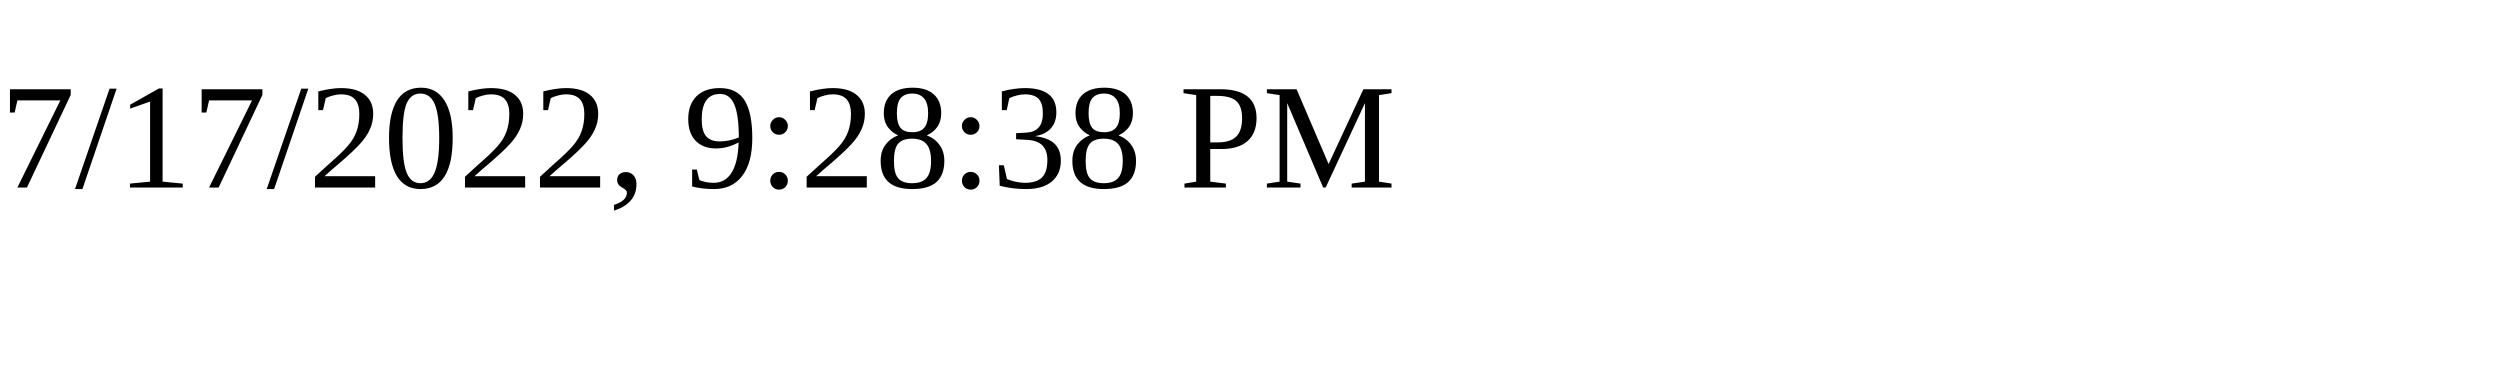
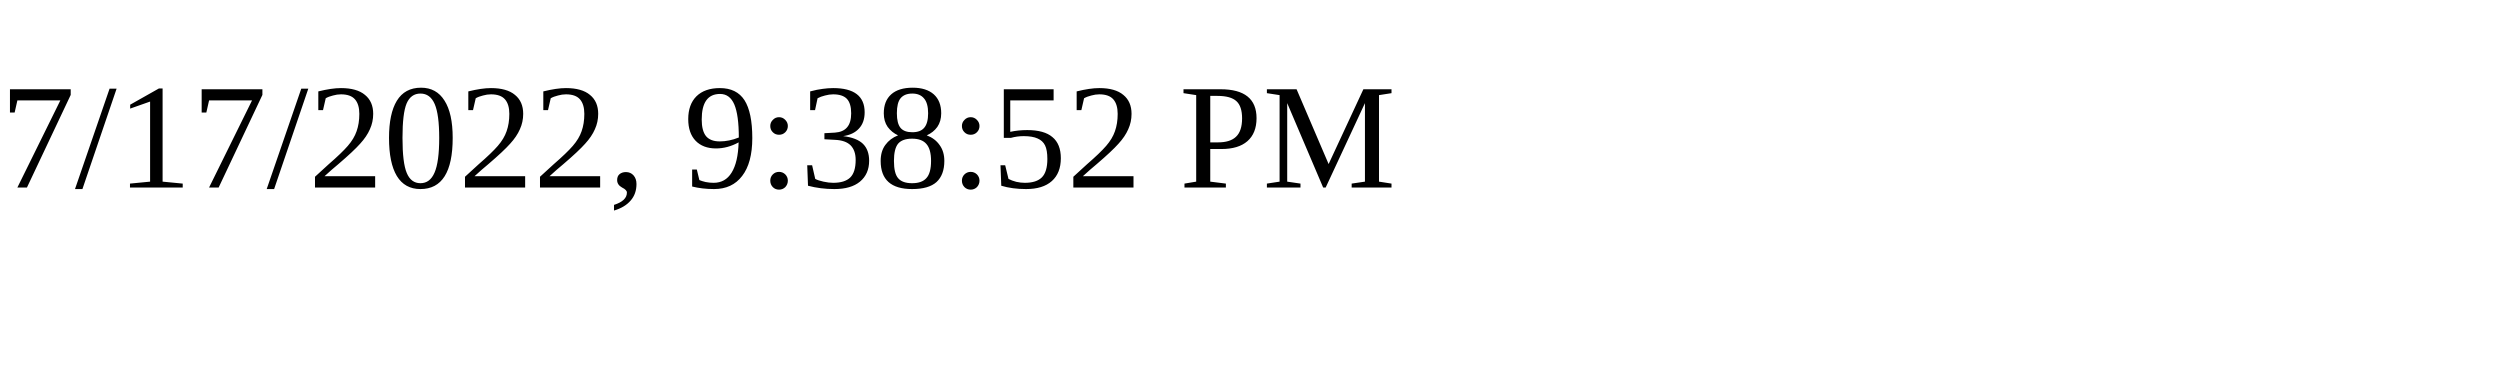
<svg xmlns="http://www.w3.org/2000/svg" height="30" width="200">
-   <text x="0" y="15">7/17/2022, 9:28:38 PM</text>
+   <text x="0" y="15">7/17/2022, 9:38:52 PM</text>
</svg>
